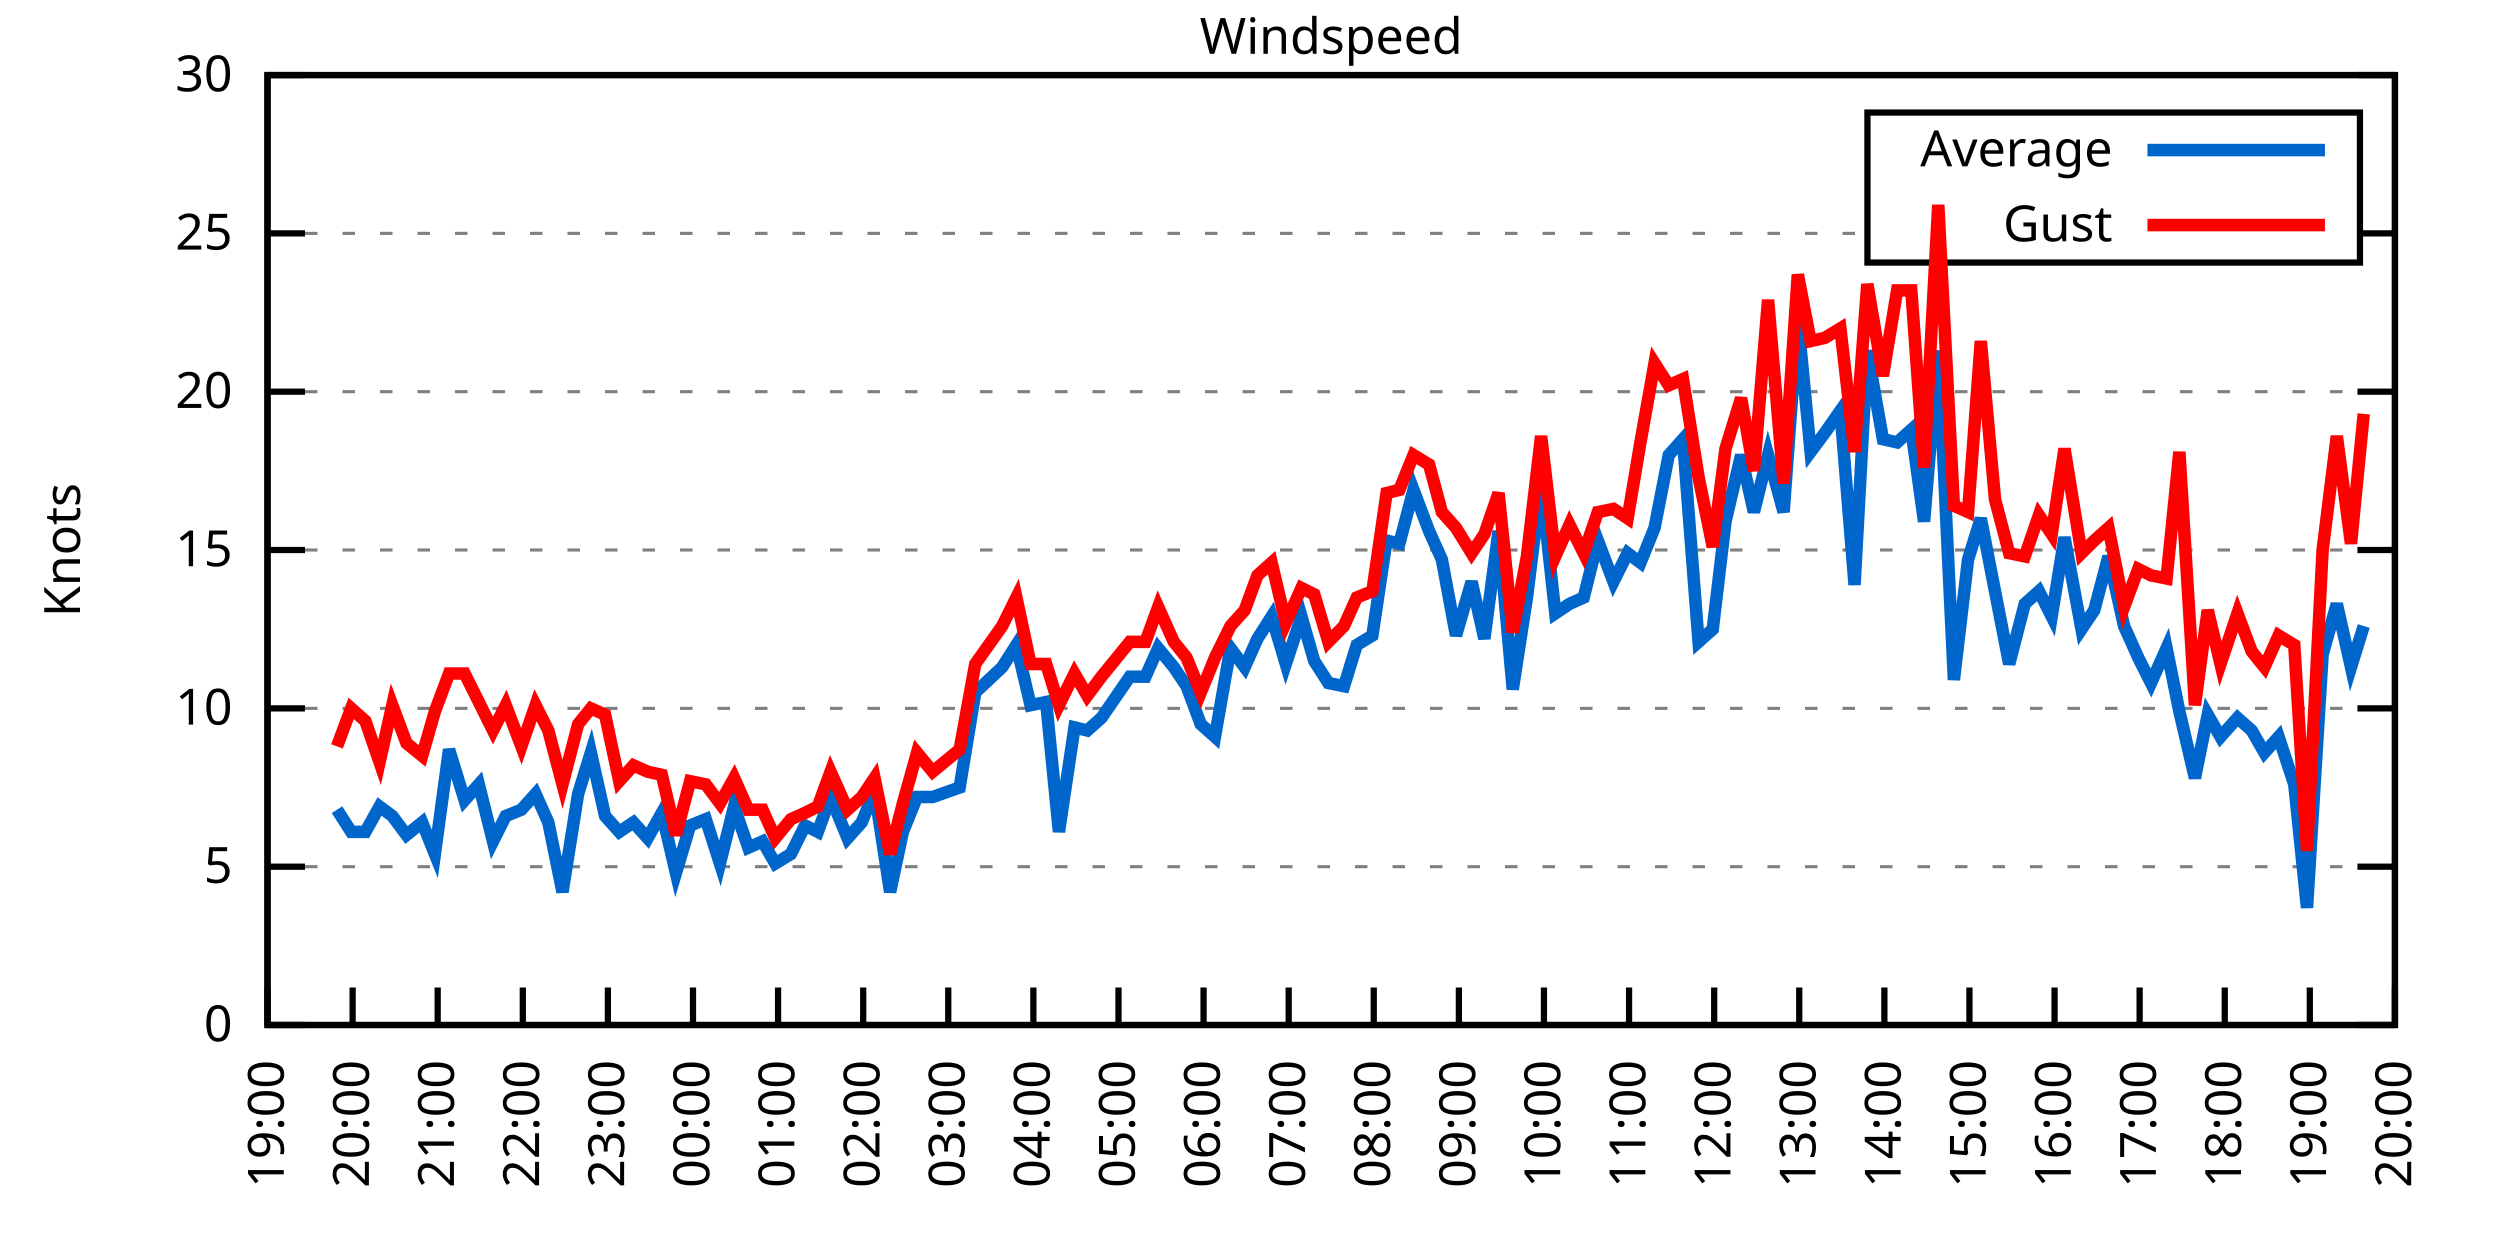
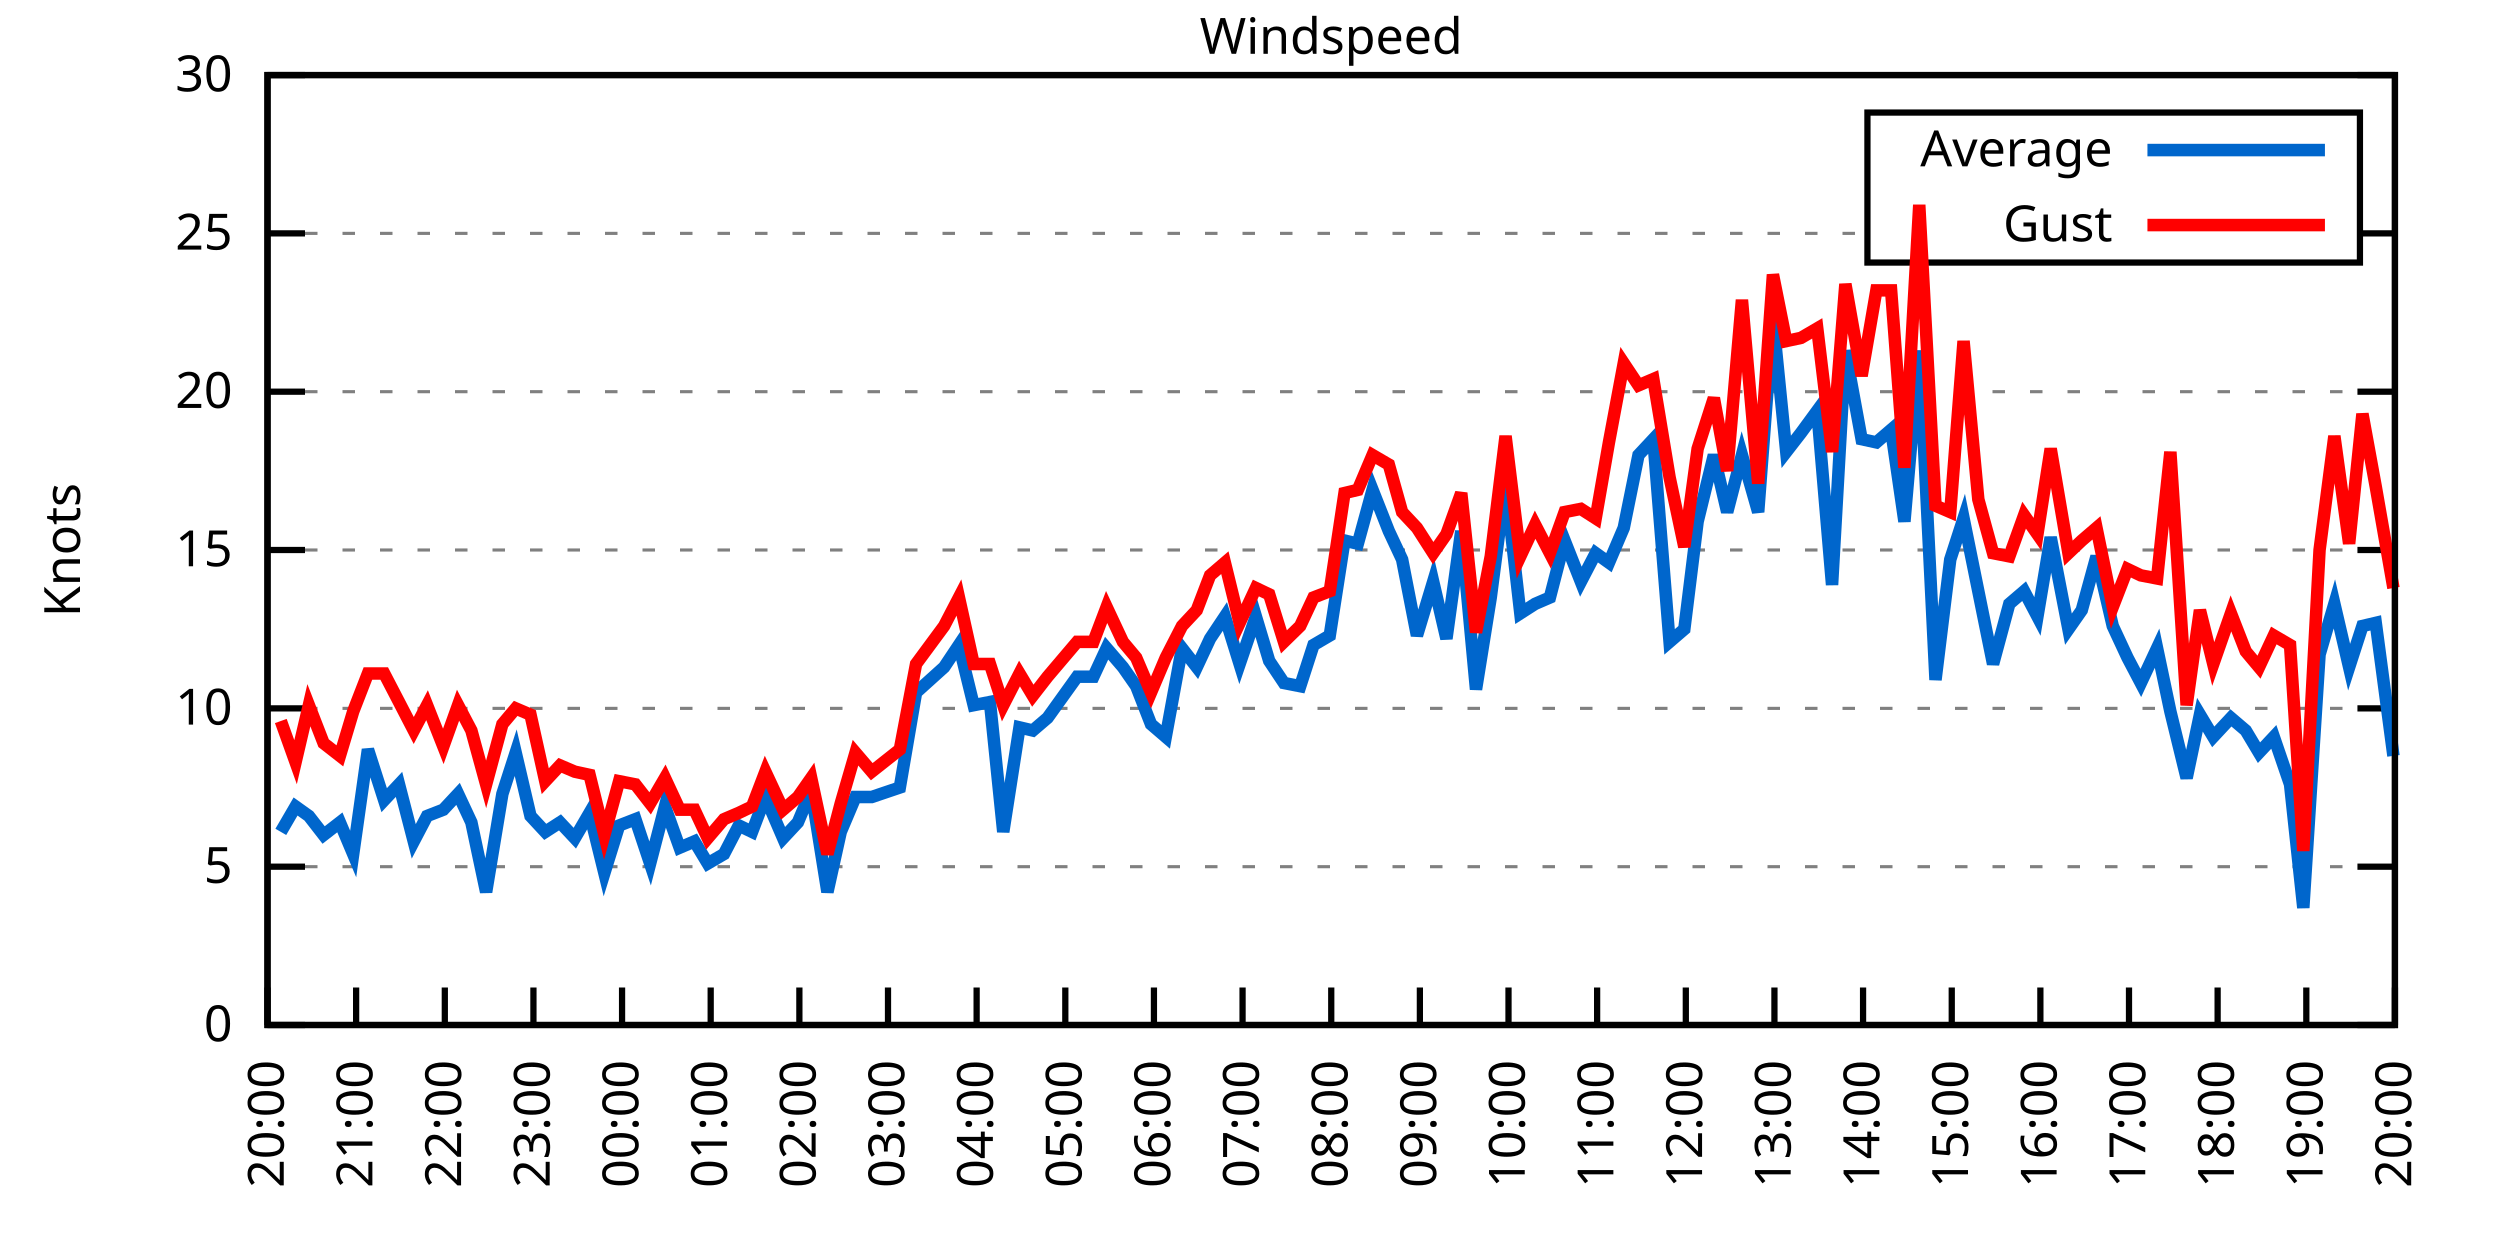
<svg xmlns="http://www.w3.org/2000/svg" xmlns:xlink="http://www.w3.org/1999/xlink" width="400" height="200" viewBox="0 0 400 200">
  <g id="gnuplot_canvas">
    <rect x="0" y="0" width="400" height="200" fill="none" />
    <defs>
      <circle id="gpDot" r="0.5" stroke-width="0.5" stroke="currentColor" />
      <path id="gpPt0" stroke-width="0.333" stroke="currentColor" d="M-1,0 h2 M0,-1 v2" />
      <path id="gpPt1" stroke-width="0.333" stroke="currentColor" d="M-1,-1 L1,1 M1,-1 L-1,1" />
      <path id="gpPt2" stroke-width="0.333" stroke="currentColor" d="M-1,0 L1,0 M0,-1 L0,1 M-1,-1 L1,1 M-1,1 L1,-1" />
      <rect id="gpPt3" stroke-width="0.333" stroke="currentColor" x="-1" y="-1" width="2" height="2" />
      <rect id="gpPt4" stroke-width="0.333" stroke="currentColor" fill="currentColor" x="-1" y="-1" width="2" height="2" />
      <circle id="gpPt5" stroke-width="0.333" stroke="currentColor" cx="0" cy="0" r="1" />
      <use xlink:href="#gpPt5" id="gpPt6" fill="currentColor" stroke="none" />
      <path id="gpPt7" stroke-width="0.333" stroke="currentColor" d="M0,-1.33 L-1.33,0.67 L1.33,0.67 z" />
      <use xlink:href="#gpPt7" id="gpPt8" fill="currentColor" stroke="none" />
      <use xlink:href="#gpPt7" id="gpPt9" stroke="currentColor" transform="rotate(180)" />
      <use xlink:href="#gpPt9" id="gpPt10" fill="currentColor" stroke="none" />
      <use xlink:href="#gpPt3" id="gpPt11" stroke="currentColor" transform="rotate(45)" />
      <use xlink:href="#gpPt11" id="gpPt12" fill="currentColor" stroke="none" />
      <path id="gpPt13" stroke-width="0.333" stroke="currentColor" d="M0,1.330 L1.265,0.411 L0.782,-1.067 L-0.782,-1.076 L-1.265,0.411 z" />
      <use xlink:href="#gpPt13" id="gpPt14" fill="currentColor" stroke="none" />
      <filter id="textbox" filterUnits="objectBoundingBox" x="0" y="0" height="1" width="1">
        <feFlood flood-color="white" flood-opacity="1" result="bgnd" />
        <feComposite in="SourceGraphic" in2="bgnd" operator="atop" />
      </filter>
      <filter id="greybox" filterUnits="objectBoundingBox" x="0" y="0" height="1" width="1">
        <feFlood flood-color="lightgrey" flood-opacity="1" result="grey" />
        <feComposite in="SourceGraphic" in2="grey" operator="atop" />
      </filter>
    </defs>
    <g fill="none" color="white" stroke="currentColor" stroke-width="1.00" stroke-linecap="butt" stroke-linejoin="miter">
</g>
    <g fill="none" color="black" stroke="currentColor" stroke-width="1.00" stroke-linecap="butt" stroke-linejoin="miter">
      <g stroke="none" shape-rendering="crispEdges">
        <polygon fill="rgb(255, 255, 255)" points="42.80,164.00 383.18,164.00 383.18,12.02 42.80,12.02 " />
      </g>
    </g>
    <g fill="none" color="black" stroke="currentColor" stroke-width="1.00" stroke-linecap="butt" stroke-linejoin="miter">
</g>
    <g fill="none" color="black" stroke="black" stroke-width="0.50" stroke-linecap="butt" stroke-linejoin="miter">
</g>
    <g fill="none" color="gray" stroke="currentColor" stroke-width="0.50" stroke-linecap="butt" stroke-linejoin="miter">
      <path stroke="gray" stroke-dasharray="2,4" class="gridline" d="M42.80,164.00 L383.19,164.00  " />
    </g>
    <g fill="none" color="gray" stroke="gray" stroke-width="1.00" stroke-linecap="butt" stroke-linejoin="miter">
</g>
    <g fill="none" color="black" stroke="currentColor" stroke-width="1.00" stroke-linecap="butt" stroke-linejoin="miter">
      <path stroke="black" d="M42.80,164.00 L48.80,164.00 M383.19,164.00 L377.19,164.00  " />
      <g transform="translate(37.20,166.60)" stroke="none" fill="black" font-family="Sans" font-size="8.00" text-anchor="end">
        <text>
          <tspan font-family="Sans"> 0</tspan>
        </text>
      </g>
    </g>
    <g fill="none" color="black" stroke="currentColor" stroke-width="1.00" stroke-linecap="butt" stroke-linejoin="miter">
</g>
    <g fill="none" color="black" stroke="black" stroke-width="0.50" stroke-linecap="butt" stroke-linejoin="miter">
</g>
    <g fill="none" color="gray" stroke="currentColor" stroke-width="0.50" stroke-linecap="butt" stroke-linejoin="miter">
      <path stroke="gray" stroke-dasharray="2,4" class="gridline" d="M42.80,138.67 L383.19,138.67  " />
    </g>
    <g fill="none" color="gray" stroke="gray" stroke-width="1.00" stroke-linecap="butt" stroke-linejoin="miter">
</g>
    <g fill="none" color="black" stroke="currentColor" stroke-width="1.00" stroke-linecap="butt" stroke-linejoin="miter">
      <path stroke="black" d="M42.80,138.67 L48.80,138.67 M383.19,138.67 L377.19,138.67  " />
      <g transform="translate(37.20,141.27)" stroke="none" fill="black" font-family="Sans" font-size="8.00" text-anchor="end">
        <text>
          <tspan font-family="Sans"> 5</tspan>
        </text>
      </g>
    </g>
    <g fill="none" color="black" stroke="currentColor" stroke-width="1.00" stroke-linecap="butt" stroke-linejoin="miter">
</g>
    <g fill="none" color="black" stroke="black" stroke-width="0.50" stroke-linecap="butt" stroke-linejoin="miter">
</g>
    <g fill="none" color="gray" stroke="currentColor" stroke-width="0.50" stroke-linecap="butt" stroke-linejoin="miter">
      <path stroke="gray" stroke-dasharray="2,4" class="gridline" d="M42.80,113.34 L383.19,113.34  " />
    </g>
    <g fill="none" color="gray" stroke="gray" stroke-width="1.00" stroke-linecap="butt" stroke-linejoin="miter">
</g>
    <g fill="none" color="black" stroke="currentColor" stroke-width="1.00" stroke-linecap="butt" stroke-linejoin="miter">
      <path stroke="black" d="M42.80,113.34 L48.80,113.34 M383.19,113.34 L377.19,113.34  " />
      <g transform="translate(37.20,115.94)" stroke="none" fill="black" font-family="Sans" font-size="8.00" text-anchor="end">
        <text>
          <tspan font-family="Sans"> 10</tspan>
        </text>
      </g>
    </g>
    <g fill="none" color="black" stroke="currentColor" stroke-width="1.00" stroke-linecap="butt" stroke-linejoin="miter">
</g>
    <g fill="none" color="black" stroke="black" stroke-width="0.50" stroke-linecap="butt" stroke-linejoin="miter">
</g>
    <g fill="none" color="gray" stroke="currentColor" stroke-width="0.50" stroke-linecap="butt" stroke-linejoin="miter">
      <path stroke="gray" stroke-dasharray="2,4" class="gridline" d="M42.80,88.00 L383.19,88.00  " />
    </g>
    <g fill="none" color="gray" stroke="gray" stroke-width="1.00" stroke-linecap="butt" stroke-linejoin="miter">
</g>
    <g fill="none" color="black" stroke="currentColor" stroke-width="1.00" stroke-linecap="butt" stroke-linejoin="miter">
      <path stroke="black" d="M42.80,88.00 L48.80,88.00 M383.19,88.00 L377.19,88.00  " />
      <g transform="translate(37.20,90.60)" stroke="none" fill="black" font-family="Sans" font-size="8.00" text-anchor="end">
        <text>
          <tspan font-family="Sans"> 15</tspan>
        </text>
      </g>
    </g>
    <g fill="none" color="black" stroke="currentColor" stroke-width="1.00" stroke-linecap="butt" stroke-linejoin="miter">
</g>
    <g fill="none" color="black" stroke="black" stroke-width="0.50" stroke-linecap="butt" stroke-linejoin="miter">
</g>
    <g fill="none" color="gray" stroke="currentColor" stroke-width="0.50" stroke-linecap="butt" stroke-linejoin="miter">
      <path stroke="gray" stroke-dasharray="2,4" class="gridline" d="M42.80,62.67 L383.19,62.67  " />
    </g>
    <g fill="none" color="gray" stroke="gray" stroke-width="1.00" stroke-linecap="butt" stroke-linejoin="miter">
</g>
    <g fill="none" color="black" stroke="currentColor" stroke-width="1.00" stroke-linecap="butt" stroke-linejoin="miter">
      <path stroke="black" d="M42.80,62.67 L48.80,62.67 M383.19,62.67 L377.19,62.67  " />
      <g transform="translate(37.20,65.27)" stroke="none" fill="black" font-family="Sans" font-size="8.00" text-anchor="end">
        <text>
          <tspan font-family="Sans"> 20</tspan>
        </text>
      </g>
    </g>
    <g fill="none" color="black" stroke="currentColor" stroke-width="1.00" stroke-linecap="butt" stroke-linejoin="miter">
</g>
    <g fill="none" color="black" stroke="black" stroke-width="0.50" stroke-linecap="butt" stroke-linejoin="miter">
</g>
    <g fill="none" color="gray" stroke="currentColor" stroke-width="0.50" stroke-linecap="butt" stroke-linejoin="miter">
      <path stroke="gray" stroke-dasharray="2,4" class="gridline" d="M42.80,37.34 L298.79,37.34 M377.59,37.34 L383.19,37.34  " />
    </g>
    <g fill="none" color="gray" stroke="gray" stroke-width="1.00" stroke-linecap="butt" stroke-linejoin="miter">
</g>
    <g fill="none" color="black" stroke="currentColor" stroke-width="1.00" stroke-linecap="butt" stroke-linejoin="miter">
      <path stroke="black" d="M42.80,37.34 L48.80,37.34 M383.19,37.34 L377.19,37.34  " />
      <g transform="translate(37.20,39.94)" stroke="none" fill="black" font-family="Sans" font-size="8.00" text-anchor="end">
        <text>
          <tspan font-family="Sans"> 25</tspan>
        </text>
      </g>
    </g>
    <g fill="none" color="black" stroke="currentColor" stroke-width="1.00" stroke-linecap="butt" stroke-linejoin="miter">
</g>
    <g fill="none" color="black" stroke="black" stroke-width="0.50" stroke-linecap="butt" stroke-linejoin="miter">
</g>
    <g fill="none" color="gray" stroke="currentColor" stroke-width="0.50" stroke-linecap="butt" stroke-linejoin="miter">
      <path stroke="gray" stroke-dasharray="2,4" class="gridline" d="M42.80,12.01 L383.19,12.01  " />
    </g>
    <g fill="none" color="gray" stroke="gray" stroke-width="1.00" stroke-linecap="butt" stroke-linejoin="miter">
</g>
    <g fill="none" color="black" stroke="currentColor" stroke-width="1.00" stroke-linecap="butt" stroke-linejoin="miter">
      <path stroke="black" d="M42.80,12.01 L48.80,12.01 M383.19,12.01 L377.19,12.01  " />
      <g transform="translate(37.20,14.61)" stroke="none" fill="black" font-family="Sans" font-size="8.00" text-anchor="end">
        <text>
          <tspan font-family="Sans"> 30</tspan>
        </text>
      </g>
    </g>
    <g fill="none" color="black" stroke="currentColor" stroke-width="1.00" stroke-linecap="butt" stroke-linejoin="miter">
      <path stroke="black" d="M42.80,164.00 L42.80,158.00  " />
      <g transform="translate(45.40,169.60) rotate(270.00)" stroke="none" fill="black" font-family="Sans" font-size="8.00" text-anchor="end">
        <text>
-           <tspan font-family="Sans">19:00</tspan>
-         </text>
-       </g>
-     </g>
-     <g fill="none" color="black" stroke="currentColor" stroke-width="1.00" stroke-linecap="butt" stroke-linejoin="miter">
-       <path stroke="black" d="M56.42,164.00 L56.42,158.00  " />
-       <g transform="translate(59.02,169.60) rotate(270.00)" stroke="none" fill="black" font-family="Sans" font-size="8.00" text-anchor="end">
-         <text>
          <tspan font-family="Sans">20:00</tspan>
        </text>
      </g>
    </g>
    <g fill="none" color="black" stroke="currentColor" stroke-width="1.00" stroke-linecap="butt" stroke-linejoin="miter">
-       <path stroke="black" d="M70.03,164.00 L70.03,158.00  " />
-       <g transform="translate(72.63,169.60) rotate(270.00)" stroke="none" fill="black" font-family="Sans" font-size="8.00" text-anchor="end">
+       <path stroke="black" d="M56.98,164.00 L56.98,158.00  " />
+       <g transform="translate(59.58,169.60) rotate(270.00)" stroke="none" fill="black" font-family="Sans" font-size="8.00" text-anchor="end">
        <text>
          <tspan font-family="Sans">21:00</tspan>
        </text>
      </g>
    </g>
    <g fill="none" color="black" stroke="currentColor" stroke-width="1.00" stroke-linecap="butt" stroke-linejoin="miter">
-       <path stroke="black" d="M83.65,164.00 L83.65,158.00  " />
-       <g transform="translate(86.25,169.60) rotate(270.00)" stroke="none" fill="black" font-family="Sans" font-size="8.00" text-anchor="end">
+       <path stroke="black" d="M71.17,164.00 L71.17,158.00  " />
+       <g transform="translate(73.77,169.60) rotate(270.00)" stroke="none" fill="black" font-family="Sans" font-size="8.00" text-anchor="end">
        <text>
          <tspan font-family="Sans">22:00</tspan>
        </text>
      </g>
    </g>
    <g fill="none" color="black" stroke="currentColor" stroke-width="1.00" stroke-linecap="butt" stroke-linejoin="miter">
-       <path stroke="black" d="M97.26,164.00 L97.26,158.00  " />
-       <g transform="translate(99.86,169.60) rotate(270.00)" stroke="none" fill="black" font-family="Sans" font-size="8.00" text-anchor="end">
+       <path stroke="black" d="M85.35,164.00 L85.35,158.00  " />
+       <g transform="translate(87.95,169.60) rotate(270.00)" stroke="none" fill="black" font-family="Sans" font-size="8.00" text-anchor="end">
        <text>
          <tspan font-family="Sans">23:00</tspan>
        </text>
      </g>
    </g>
    <g fill="none" color="black" stroke="currentColor" stroke-width="1.00" stroke-linecap="butt" stroke-linejoin="miter">
-       <path stroke="black" d="M110.88,164.00 L110.88,158.00  " />
-       <g transform="translate(113.48,169.60) rotate(270.00)" stroke="none" fill="black" font-family="Sans" font-size="8.00" text-anchor="end">
+       <path stroke="black" d="M99.53,164.00 L99.53,158.00  " />
+       <g transform="translate(102.13,169.60) rotate(270.00)" stroke="none" fill="black" font-family="Sans" font-size="8.00" text-anchor="end">
        <text>
          <tspan font-family="Sans">00:00</tspan>
        </text>
      </g>
    </g>
    <g fill="none" color="black" stroke="currentColor" stroke-width="1.00" stroke-linecap="butt" stroke-linejoin="miter">
-       <path stroke="black" d="M124.49,164.00 L124.49,158.00  " />
-       <g transform="translate(127.09,169.60) rotate(270.00)" stroke="none" fill="black" font-family="Sans" font-size="8.00" text-anchor="end">
+       <path stroke="black" d="M113.71,164.00 L113.71,158.00  " />
+       <g transform="translate(116.31,169.60) rotate(270.00)" stroke="none" fill="black" font-family="Sans" font-size="8.00" text-anchor="end">
        <text>
          <tspan font-family="Sans">01:00</tspan>
        </text>
      </g>
    </g>
    <g fill="none" color="black" stroke="currentColor" stroke-width="1.00" stroke-linecap="butt" stroke-linejoin="miter">
-       <path stroke="black" d="M138.11,164.00 L138.11,158.00  " />
-       <g transform="translate(140.71,169.60) rotate(270.00)" stroke="none" fill="black" font-family="Sans" font-size="8.00" text-anchor="end">
+       <path stroke="black" d="M127.90,164.00 L127.90,158.00  " />
+       <g transform="translate(130.50,169.60) rotate(270.00)" stroke="none" fill="black" font-family="Sans" font-size="8.00" text-anchor="end">
        <text>
          <tspan font-family="Sans">02:00</tspan>
        </text>
      </g>
    </g>
    <g fill="none" color="black" stroke="currentColor" stroke-width="1.00" stroke-linecap="butt" stroke-linejoin="miter">
-       <path stroke="black" d="M151.72,164.00 L151.72,158.00  " />
-       <g transform="translate(154.32,169.60) rotate(270.00)" stroke="none" fill="black" font-family="Sans" font-size="8.00" text-anchor="end">
+       <path stroke="black" d="M142.08,164.00 L142.08,158.00  " />
+       <g transform="translate(144.68,169.60) rotate(270.00)" stroke="none" fill="black" font-family="Sans" font-size="8.00" text-anchor="end">
        <text>
          <tspan font-family="Sans">03:00</tspan>
        </text>
      </g>
    </g>
    <g fill="none" color="black" stroke="currentColor" stroke-width="1.00" stroke-linecap="butt" stroke-linejoin="miter">
-       <path stroke="black" d="M165.34,164.00 L165.34,158.00  " />
-       <g transform="translate(167.94,169.60) rotate(270.00)" stroke="none" fill="black" font-family="Sans" font-size="8.00" text-anchor="end">
+       <path stroke="black" d="M156.26,164.00 L156.26,158.00  " />
+       <g transform="translate(158.86,169.60) rotate(270.00)" stroke="none" fill="black" font-family="Sans" font-size="8.00" text-anchor="end">
        <text>
          <tspan font-family="Sans">04:00</tspan>
        </text>
      </g>
    </g>
    <g fill="none" color="black" stroke="currentColor" stroke-width="1.00" stroke-linecap="butt" stroke-linejoin="miter">
-       <path stroke="black" d="M178.96,164.00 L178.96,158.00  " />
-       <g transform="translate(181.56,169.60) rotate(270.00)" stroke="none" fill="black" font-family="Sans" font-size="8.00" text-anchor="end">
+       <path stroke="black" d="M170.45,164.00 L170.45,158.00  " />
+       <g transform="translate(173.05,169.60) rotate(270.00)" stroke="none" fill="black" font-family="Sans" font-size="8.00" text-anchor="end">
        <text>
          <tspan font-family="Sans">05:00</tspan>
        </text>
      </g>
    </g>
    <g fill="none" color="black" stroke="currentColor" stroke-width="1.00" stroke-linecap="butt" stroke-linejoin="miter">
-       <path stroke="black" d="M192.57,164.00 L192.57,158.00  " />
-       <g transform="translate(195.17,169.60) rotate(270.00)" stroke="none" fill="black" font-family="Sans" font-size="8.00" text-anchor="end">
+       <path stroke="black" d="M184.63,164.00 L184.63,158.00  " />
+       <g transform="translate(187.23,169.60) rotate(270.00)" stroke="none" fill="black" font-family="Sans" font-size="8.00" text-anchor="end">
        <text>
          <tspan font-family="Sans">06:00</tspan>
        </text>
      </g>
    </g>
    <g fill="none" color="black" stroke="currentColor" stroke-width="1.00" stroke-linecap="butt" stroke-linejoin="miter">
-       <path stroke="black" d="M206.19,164.00 L206.19,158.00  " />
-       <g transform="translate(208.79,169.60) rotate(270.00)" stroke="none" fill="black" font-family="Sans" font-size="8.00" text-anchor="end">
+       <path stroke="black" d="M198.81,164.00 L198.81,158.00  " />
+       <g transform="translate(201.41,169.60) rotate(270.00)" stroke="none" fill="black" font-family="Sans" font-size="8.00" text-anchor="end">
        <text>
          <tspan font-family="Sans">07:00</tspan>
        </text>
      </g>
    </g>
    <g fill="none" color="black" stroke="currentColor" stroke-width="1.00" stroke-linecap="butt" stroke-linejoin="miter">
-       <path stroke="black" d="M219.80,164.00 L219.80,158.00  " />
-       <g transform="translate(222.40,169.60) rotate(270.00)" stroke="none" fill="black" font-family="Sans" font-size="8.00" text-anchor="end">
+       <path stroke="black" d="M213.00,164.00 L213.00,158.00  " />
+       <g transform="translate(215.60,169.60) rotate(270.00)" stroke="none" fill="black" font-family="Sans" font-size="8.00" text-anchor="end">
        <text>
          <tspan font-family="Sans">08:00</tspan>
        </text>
      </g>
    </g>
    <g fill="none" color="black" stroke="currentColor" stroke-width="1.00" stroke-linecap="butt" stroke-linejoin="miter">
-       <path stroke="black" d="M233.42,164.00 L233.42,158.00  " />
-       <g transform="translate(236.02,169.60) rotate(270.00)" stroke="none" fill="black" font-family="Sans" font-size="8.00" text-anchor="end">
+       <path stroke="black" d="M227.18,164.00 L227.18,158.00  " />
+       <g transform="translate(229.78,169.60) rotate(270.00)" stroke="none" fill="black" font-family="Sans" font-size="8.00" text-anchor="end">
        <text>
          <tspan font-family="Sans">09:00</tspan>
        </text>
      </g>
    </g>
    <g fill="none" color="black" stroke="currentColor" stroke-width="1.00" stroke-linecap="butt" stroke-linejoin="miter">
-       <path stroke="black" d="M247.03,164.00 L247.03,158.00  " />
-       <g transform="translate(249.63,169.60) rotate(270.00)" stroke="none" fill="black" font-family="Sans" font-size="8.00" text-anchor="end">
+       <path stroke="black" d="M241.36,164.00 L241.36,158.00  " />
+       <g transform="translate(243.96,169.60) rotate(270.00)" stroke="none" fill="black" font-family="Sans" font-size="8.00" text-anchor="end">
        <text>
          <tspan font-family="Sans">10:00</tspan>
        </text>
      </g>
    </g>
    <g fill="none" color="black" stroke="currentColor" stroke-width="1.00" stroke-linecap="butt" stroke-linejoin="miter">
-       <path stroke="black" d="M260.65,164.00 L260.65,158.00  " />
-       <g transform="translate(263.25,169.60) rotate(270.00)" stroke="none" fill="black" font-family="Sans" font-size="8.00" text-anchor="end">
+       <path stroke="black" d="M255.54,164.00 L255.54,158.00  " />
+       <g transform="translate(258.14,169.60) rotate(270.00)" stroke="none" fill="black" font-family="Sans" font-size="8.00" text-anchor="end">
        <text>
          <tspan font-family="Sans">11:00</tspan>
        </text>
      </g>
    </g>
    <g fill="none" color="black" stroke="currentColor" stroke-width="1.00" stroke-linecap="butt" stroke-linejoin="miter">
-       <path stroke="black" d="M274.27,164.00 L274.27,158.00  " />
-       <g transform="translate(276.87,169.60) rotate(270.00)" stroke="none" fill="black" font-family="Sans" font-size="8.00" text-anchor="end">
+       <path stroke="black" d="M269.73,164.00 L269.73,158.00  " />
+       <g transform="translate(272.33,169.60) rotate(270.00)" stroke="none" fill="black" font-family="Sans" font-size="8.00" text-anchor="end">
        <text>
          <tspan font-family="Sans">12:00</tspan>
        </text>
      </g>
    </g>
    <g fill="none" color="black" stroke="currentColor" stroke-width="1.00" stroke-linecap="butt" stroke-linejoin="miter">
-       <path stroke="black" d="M287.88,164.00 L287.88,158.00  " />
-       <g transform="translate(290.48,169.60) rotate(270.00)" stroke="none" fill="black" font-family="Sans" font-size="8.00" text-anchor="end">
+       <path stroke="black" d="M283.91,164.00 L283.91,158.00  " />
+       <g transform="translate(286.51,169.60) rotate(270.00)" stroke="none" fill="black" font-family="Sans" font-size="8.00" text-anchor="end">
        <text>
          <tspan font-family="Sans">13:00</tspan>
        </text>
      </g>
    </g>
    <g fill="none" color="black" stroke="currentColor" stroke-width="1.00" stroke-linecap="butt" stroke-linejoin="miter">
-       <path stroke="black" d="M301.50,164.00 L301.50,158.00  " />
-       <g transform="translate(304.10,169.60) rotate(270.00)" stroke="none" fill="black" font-family="Sans" font-size="8.00" text-anchor="end">
+       <path stroke="black" d="M298.09,164.00 L298.09,158.00  " />
+       <g transform="translate(300.69,169.60) rotate(270.00)" stroke="none" fill="black" font-family="Sans" font-size="8.00" text-anchor="end">
        <text>
          <tspan font-family="Sans">14:00</tspan>
        </text>
      </g>
    </g>
    <g fill="none" color="black" stroke="currentColor" stroke-width="1.00" stroke-linecap="butt" stroke-linejoin="miter">
-       <path stroke="black" d="M315.11,164.00 L315.11,158.00  " />
-       <g transform="translate(317.71,169.60) rotate(270.00)" stroke="none" fill="black" font-family="Sans" font-size="8.00" text-anchor="end">
+       <path stroke="black" d="M312.28,164.00 L312.28,158.00  " />
+       <g transform="translate(314.88,169.60) rotate(270.00)" stroke="none" fill="black" font-family="Sans" font-size="8.00" text-anchor="end">
        <text>
          <tspan font-family="Sans">15:00</tspan>
        </text>
      </g>
    </g>
    <g fill="none" color="black" stroke="currentColor" stroke-width="1.00" stroke-linecap="butt" stroke-linejoin="miter">
-       <path stroke="black" d="M328.73,164.00 L328.73,158.00  " />
-       <g transform="translate(331.33,169.60) rotate(270.00)" stroke="none" fill="black" font-family="Sans" font-size="8.00" text-anchor="end">
+       <path stroke="black" d="M326.46,164.00 L326.46,158.00  " />
+       <g transform="translate(329.06,169.60) rotate(270.00)" stroke="none" fill="black" font-family="Sans" font-size="8.00" text-anchor="end">
        <text>
          <tspan font-family="Sans">16:00</tspan>
        </text>
      </g>
    </g>
    <g fill="none" color="black" stroke="currentColor" stroke-width="1.00" stroke-linecap="butt" stroke-linejoin="miter">
-       <path stroke="black" d="M342.34,164.00 L342.34,158.00  " />
-       <g transform="translate(344.94,169.60) rotate(270.00)" stroke="none" fill="black" font-family="Sans" font-size="8.00" text-anchor="end">
+       <path stroke="black" d="M340.64,164.00 L340.64,158.00  " />
+       <g transform="translate(343.24,169.60) rotate(270.00)" stroke="none" fill="black" font-family="Sans" font-size="8.00" text-anchor="end">
        <text>
          <tspan font-family="Sans">17:00</tspan>
        </text>
      </g>
    </g>
    <g fill="none" color="black" stroke="currentColor" stroke-width="1.00" stroke-linecap="butt" stroke-linejoin="miter">
-       <path stroke="black" d="M355.96,164.00 L355.96,158.00  " />
-       <g transform="translate(358.56,169.60) rotate(270.00)" stroke="none" fill="black" font-family="Sans" font-size="8.00" text-anchor="end">
+       <path stroke="black" d="M354.82,164.00 L354.82,158.00  " />
+       <g transform="translate(357.42,169.60) rotate(270.00)" stroke="none" fill="black" font-family="Sans" font-size="8.00" text-anchor="end">
        <text>
          <tspan font-family="Sans">18:00</tspan>
        </text>
      </g>
    </g>
    <g fill="none" color="black" stroke="currentColor" stroke-width="1.00" stroke-linecap="butt" stroke-linejoin="miter">
-       <path stroke="black" d="M369.57,164.00 L369.57,158.00  " />
-       <g transform="translate(372.17,169.60) rotate(270.00)" stroke="none" fill="black" font-family="Sans" font-size="8.00" text-anchor="end">
+       <path stroke="black" d="M369.01,164.00 L369.01,158.00  " />
+       <g transform="translate(371.61,169.60) rotate(270.00)" stroke="none" fill="black" font-family="Sans" font-size="8.00" text-anchor="end">
        <text>
          <tspan font-family="Sans">19:00</tspan>
        </text>
      </g>
    </g>
    <g fill="none" color="black" stroke="currentColor" stroke-width="1.00" stroke-linecap="butt" stroke-linejoin="miter">
      <path stroke="black" d="M383.19,164.00 L383.19,158.00  " />
      <g transform="translate(385.79,169.60) rotate(270.00)" stroke="none" fill="black" font-family="Sans" font-size="8.00" text-anchor="end">
        <text>
          <tspan font-family="Sans">20:00</tspan>
        </text>
      </g>
    </g>
    <g fill="none" color="black" stroke="currentColor" stroke-width="1.00" stroke-linecap="butt" stroke-linejoin="miter">
</g>
    <g fill="none" color="black" stroke="currentColor" stroke-width="1.00" stroke-linecap="butt" stroke-linejoin="miter">
      <path stroke="black" d="M42.80,12.01 L42.80,164.00 L383.19,164.00 L383.19,12.01 L42.80,12.01 Z  " />
    </g>
    <g fill="none" color="black" stroke="currentColor" stroke-width="1.00" stroke-linecap="butt" stroke-linejoin="miter">
</g>
    <g fill="none" color="black" stroke="currentColor" stroke-width="1.00" stroke-linecap="butt" stroke-linejoin="miter">
      <path stroke="black" d="M298.79,42.01 L298.79,18.01 L377.59,18.01 L377.59,42.01 L298.79,42.01 Z  " />
    </g>
    <g id="Windspeed_plot_1">
      <g fill="none" color="white" stroke="black" stroke-width="2.00" stroke-linecap="butt" stroke-linejoin="miter">
</g>
      <g fill="none" color="black" stroke="currentColor" stroke-width="2.00" stroke-linecap="butt" stroke-linejoin="miter">
        <g transform="translate(337.99,26.61)" stroke="none" fill="black" font-family="Sans" font-size="8.00" text-anchor="end">
          <text>
            <tspan font-family="Sans">Average</tspan>
          </text>
        </g>
      </g>
      <g fill="none" color="black" stroke="currentColor" stroke-width="2.00" stroke-linecap="butt" stroke-linejoin="miter">
-         <path stroke="rgb(  0, 102, 204)" d="M343.59,24.01 L371.99,24.01 M53.92,129.55 L56.19,133.10 L58.46,133.10 L60.73,129.04 L62.77,130.56 L65.04,133.60   L67.54,131.58 L69.58,136.64 L71.85,119.92 L74.34,128.03 L76.61,125.50 L78.88,134.62 L80.92,130.56 L83.42,129.55   L85.69,127.02 L87.73,131.58 L90.00,142.72 L92.50,127.02 L94.54,120.43 L96.81,130.56 L99.08,133.10 L101.35,131.58   L103.62,134.11 L105.89,130.06 L108.15,139.68 L110.42,132.08 L112.92,131.07 L115.19,138.16 L117.46,129.04 L119.73,135.63   L122.00,134.62 L124.04,138.16 L126.54,136.64 L128.81,132.08 L130.85,133.10 L132.89,127.52 L135.61,134.11 L137.88,131.58   L139.92,126.51 L142.42,142.72 L144.46,133.10 L146.73,127.52 L149.23,127.52 L153.54,126.00 L156.04,110.80 L160.35,106.75   L162.62,103.20 L164.89,112.83 L167.38,112.32 L169.43,133.10 L171.92,116.38 L173.96,116.88 L176.23,114.86 L180.77,108.27   L183.27,108.27 L185.31,103.71 L187.81,106.75 L189.85,109.79 L192.12,115.87 L194.39,117.90 L196.88,103.71 L199.15,106.75   L201.19,102.19 L203.46,98.64 L205.73,106.24 L208.23,98.64 L210.27,105.74 L212.54,109.28 L215.04,109.79 L217.08,103.20   L219.58,101.68 L221.85,86.49 L223.89,86.99 L226.16,78.38 L228.65,84.97 L230.70,89.52 L232.96,101.68 L235.46,93.07   L237.50,102.19 L239.77,84.97 L242.04,110.30 L244.31,95.60 L246.58,77.37 L248.85,98.14 L251.12,96.62 L253.39,95.60   L255.66,86.49 L258.15,93.07 L260.42,88.51 L262.47,90.03 L264.73,84.46 L267.00,72.81 L269.27,70.27 L271.77,102.70   L274.04,100.67 L276.08,83.45 L278.58,72.81 L280.62,81.93 L282.89,72.81 L285.38,81.93 L287.65,51.02 L289.70,72.30   L291.97,69.26 L294.46,65.71 L296.73,93.58 L298.77,56.09 L301.27,70.27 L303.54,70.78 L305.81,68.75 L307.85,83.45   L310.12,56.09 L312.62,108.78 L314.89,89.52 L316.93,82.94 L319.20,94.59 L321.47,106.24 L323.96,96.62 L326.23,94.59   L328.27,98.64 L330.32,85.98 L333.04,100.67 L335.08,97.63 L337.35,89.02 L339.85,100.16 L342.12,105.23 L344.16,109.28   L346.65,103.71 L348.70,113.84 L351.19,124.48 L353.24,114.35 L355.28,117.90 L358.00,114.86 L360.27,116.88 L362.31,120.43   L364.58,117.90 L367.08,125.50 L369.12,145.25 L371.62,104.72 L373.89,96.62 L376.16,106.75 L378.20,100.16  " />
+         <path stroke="rgb(  0, 102, 204)" d="M343.59,24.01 L371.99,24.01 M44.93,133.10 L47.29,129.04 L49.42,130.56 L51.78,133.60 L54.38,131.58 L56.51,136.64   L58.87,119.92 L61.47,128.03 L63.84,125.50 L66.20,134.62 L68.33,130.56 L70.93,129.55 L73.29,127.02 L75.42,131.58   L77.78,142.72 L80.38,127.02 L82.51,120.43 L84.88,130.56 L87.24,133.10 L89.60,131.58 L91.97,134.11 L94.33,130.06   L96.70,139.68 L99.06,132.08 L101.66,131.07 L104.02,138.16 L106.39,129.04 L108.75,135.63 L111.11,134.62 L113.24,138.16   L115.84,136.64 L118.21,132.08 L120.33,133.10 L122.46,127.52 L125.30,134.11 L127.66,131.58 L129.79,126.51 L132.39,142.72   L134.52,133.10 L136.88,127.52 L139.48,127.52 L143.97,126.00 L146.57,110.80 L151.06,106.75 L153.43,103.20 L155.79,112.83   L158.39,112.32 L160.52,133.10 L163.12,116.38 L165.25,116.88 L167.61,114.86 L172.34,108.27 L174.94,108.27 L177.06,103.71   L179.67,106.75 L181.79,109.79 L184.16,115.87 L186.52,117.90 L189.12,103.71 L191.48,106.75 L193.61,102.19 L195.98,98.64   L198.34,106.24 L200.94,98.64 L203.07,105.74 L205.43,109.28 L208.03,109.79 L210.16,103.20 L212.76,101.68 L215.12,86.49   L217.25,86.99 L219.61,78.38 L222.21,84.97 L224.34,89.52 L226.71,101.68 L229.31,93.07 L231.43,102.19 L233.80,84.97   L236.16,110.30 L238.52,95.60 L240.89,77.37 L243.25,98.14 L245.62,96.62 L247.98,95.60 L250.34,86.49 L252.94,93.07   L255.31,88.51 L257.43,90.03 L259.80,84.46 L262.16,72.81 L264.53,70.27 L267.13,102.70 L269.49,100.67 L271.62,83.45   L274.22,72.81 L276.35,81.93 L278.71,72.81 L281.31,81.93 L283.67,51.02 L285.80,72.30 L288.16,69.26 L290.76,65.71   L293.13,93.58 L295.26,56.09 L297.86,70.27 L300.22,70.78 L302.58,68.75 L304.71,83.45 L307.08,56.09 L309.68,108.78   L312.04,89.52 L314.17,82.94 L316.53,94.59 L318.89,106.24 L321.49,96.62 L323.86,94.59 L325.99,98.64 L328.11,85.98   L330.95,100.67 L333.08,97.63 L335.44,89.02 L338.04,100.16 L340.40,105.23 L342.53,109.28 L345.13,103.71 L347.26,113.84   L349.86,124.48 L351.99,114.35 L354.12,117.90 L356.95,114.86 L359.32,116.88 L361.44,120.43 L363.81,117.90 L366.41,125.50   L368.53,145.25 L371.13,104.72 L373.50,96.62 L375.86,106.75 L377.99,100.16 L380.12,99.66 L382.95,120.94  " />
      </g>
    </g>
    <g id="Windspeed_plot_2">
      <g fill="none" color="black" stroke="currentColor" stroke-width="2.00" stroke-linecap="butt" stroke-linejoin="miter">
        <g transform="translate(337.99,38.61)" stroke="none" fill="black" font-family="Sans" font-size="8.00" text-anchor="end">
          <text>
            <tspan font-family="Sans">Gust</tspan>
          </text>
        </g>
      </g>
      <g fill="none" color="black" stroke="currentColor" stroke-width="2.00" stroke-linecap="butt" stroke-linejoin="miter">
-         <path stroke="rgb(255,   0,   0)" d="M343.59,36.01 L371.99,36.01 M53.92,119.42 L56.19,113.34 L58.46,115.36 L60.73,121.95 L62.77,112.83 L65.04,118.91   L67.54,120.94 L69.58,113.84 L71.85,107.76 L74.34,107.76 L76.61,112.32 L78.88,116.88 L80.92,112.83 L83.42,119.42   L85.69,112.83 L87.73,116.88 L90.00,125.50 L92.50,115.87 L94.54,113.34 L96.81,114.35 L99.08,124.99 L101.35,122.46   L103.62,123.47 L105.89,123.98 L108.15,133.60 L110.42,124.99 L112.92,125.50 L115.19,128.54 L117.46,124.48 L119.73,129.55   L122.00,129.55 L124.04,134.11 L126.54,131.07 L128.81,130.06 L130.85,129.04 L132.89,123.47 L135.61,129.55 L137.88,127.52   L139.92,124.48 L142.42,136.64 L144.46,128.54 L146.73,120.43 L149.23,123.47 L153.54,119.92 L156.04,106.24 L160.35,100.16   L162.62,95.60 L164.89,106.24 L167.38,106.24 L169.43,112.83 L171.92,107.76 L173.96,111.31 L176.23,108.27 L180.77,102.70   L183.27,102.70 L185.31,97.12 L187.81,102.70 L189.85,105.23 L192.12,110.80 L194.39,105.23 L196.88,100.16 L199.15,97.63   L201.19,92.06 L203.46,90.03 L205.73,99.66 L208.23,94.08 L210.27,95.10 L212.54,102.70 L215.04,100.16 L217.08,95.60   L219.58,94.59 L221.85,78.89 L223.89,78.38 L226.16,72.81 L228.65,74.33 L230.70,81.93 L232.96,84.46 L235.46,88.51   L237.50,85.47 L239.77,78.89 L242.04,101.18 L244.31,89.02 L246.58,69.77 L248.85,89.02 L251.12,83.95 L253.39,88.51   L255.66,81.93 L258.15,81.42 L260.42,82.94 L262.47,70.78 L264.73,58.11 L267.00,61.66 L269.27,60.65 L271.77,76.35   L274.04,87.50 L276.08,71.79 L278.58,63.69 L280.62,75.34 L282.89,47.98 L285.38,77.37 L287.65,43.93 L289.70,54.57   L291.97,54.06 L294.46,52.54 L296.73,72.30 L298.77,45.45 L301.27,60.14 L303.54,46.46 L305.81,46.46 L307.85,74.83   L310.12,32.78 L312.62,80.91 L314.89,81.93 L316.93,54.57 L319.20,79.90 L321.47,88.51 L323.96,89.02 L326.23,82.43   L328.27,85.47 L330.32,71.79 L333.04,88.51 L335.08,86.49 L337.35,84.46 L339.85,97.12 L342.12,91.04 L344.16,92.06   L346.65,92.56 L348.70,72.30 L351.19,112.83 L353.24,97.63 L355.28,106.24 L358.00,98.14 L360.27,104.22 L362.31,106.75   L364.58,101.68 L367.08,103.20 L369.12,136.14 L371.62,88.00 L373.89,69.77 L376.16,86.99 L378.20,66.22  " />
+         <path stroke="rgb(255,   0,   0)" d="M343.59,36.01 L371.99,36.01 M44.93,115.36 L47.29,121.95 L49.42,112.83 L51.78,118.91 L54.38,120.94 L56.51,113.84   L58.87,107.76 L61.47,107.76 L63.84,112.32 L66.20,116.88 L68.33,112.83 L70.93,119.42 L73.29,112.83 L75.42,116.88   L77.78,125.50 L80.38,115.87 L82.51,113.34 L84.88,114.35 L87.24,124.99 L89.60,122.46 L91.97,123.47 L94.33,123.98   L96.70,133.60 L99.06,124.99 L101.66,125.50 L104.02,128.54 L106.39,124.48 L108.75,129.55 L111.11,129.55 L113.24,134.11   L115.84,131.07 L118.21,130.06 L120.33,129.04 L122.46,123.47 L125.30,129.55 L127.66,127.52 L129.79,124.48 L132.39,136.64   L134.52,128.54 L136.88,120.43 L139.48,123.47 L143.97,119.92 L146.57,106.24 L151.06,100.16 L153.43,95.60 L155.79,106.24   L158.39,106.24 L160.52,112.83 L163.12,107.76 L165.25,111.31 L167.61,108.27 L172.34,102.70 L174.94,102.70 L177.06,97.12   L179.67,102.70 L181.79,105.23 L184.16,110.80 L186.52,105.23 L189.12,100.16 L191.48,97.63 L193.61,92.06 L195.98,90.03   L198.34,99.66 L200.94,94.08 L203.07,95.10 L205.43,102.70 L208.03,100.16 L210.16,95.60 L212.76,94.59 L215.12,78.89   L217.25,78.38 L219.61,72.81 L222.21,74.33 L224.34,81.93 L226.71,84.46 L229.31,88.51 L231.43,85.47 L233.80,78.89   L236.16,101.18 L238.52,89.02 L240.89,69.77 L243.25,89.02 L245.62,83.95 L247.98,88.51 L250.34,81.93 L252.94,81.42   L255.31,82.94 L257.43,70.78 L259.80,58.11 L262.16,61.66 L264.53,60.65 L267.13,76.35 L269.49,87.50 L271.62,71.79   L274.22,63.69 L276.35,75.34 L278.71,47.98 L281.31,77.37 L283.67,43.93 L285.80,54.57 L288.16,54.06 L290.76,52.54   L293.13,72.30 L295.26,45.45 L297.86,60.14 L300.22,46.46 L302.58,46.46 L304.71,74.83 L307.08,32.78 L309.68,80.91   L312.04,81.93 L314.17,54.57 L316.53,79.90 L318.89,88.51 L321.49,89.02 L323.86,82.43 L325.99,85.47 L328.11,71.79   L330.95,88.51 L333.08,86.49 L335.44,84.46 L338.04,97.12 L340.40,91.04 L342.53,92.06 L345.13,92.56 L347.26,72.30   L349.86,112.83 L351.99,97.63 L354.12,106.24 L356.95,98.14 L359.32,104.22 L361.44,106.75 L363.81,101.68 L366.41,103.20   L368.53,136.14 L371.13,88.00 L373.50,69.77 L375.86,86.99 L377.99,66.22 L380.12,77.87 L382.95,94.08  " />
      </g>
    </g>
    <g fill="none" color="black" stroke="currentColor" stroke-width="2.00" stroke-linecap="butt" stroke-linejoin="miter">
</g>
    <g fill="none" color="black" stroke="black" stroke-width="1.00" stroke-linecap="butt" stroke-linejoin="miter">
</g>
    <g fill="none" color="black" stroke="currentColor" stroke-width="1.00" stroke-linecap="butt" stroke-linejoin="miter">
      <path stroke="black" d="M42.80,12.01 L42.80,164.00 L383.19,164.00 L383.19,12.01 L42.80,12.01 Z  " />
      <g transform="translate(12.80,88.01) rotate(270.00)" stroke="none" fill="black" font-family="Sans" font-size="8.00" text-anchor="middle">
        <text>
          <tspan font-family="Sans">Knots</tspan>
        </text>
      </g>
    </g>
    <g fill="none" color="black" stroke="currentColor" stroke-width="1.00" stroke-linecap="butt" stroke-linejoin="miter">
</g>
    <g fill="none" color="black" stroke="currentColor" stroke-width="1.00" stroke-linecap="butt" stroke-linejoin="miter">
      <g transform="translate(212.99,8.61)" stroke="none" fill="black" font-family="Sans" font-size="8.00" text-anchor="middle">
        <text>
          <tspan font-family="Sans">Windspeed</tspan>
        </text>
      </g>
    </g>
    <g fill="none" color="black" stroke="currentColor" stroke-width="1.00" stroke-linecap="butt" stroke-linejoin="miter">
</g>
  </g>
</svg>
